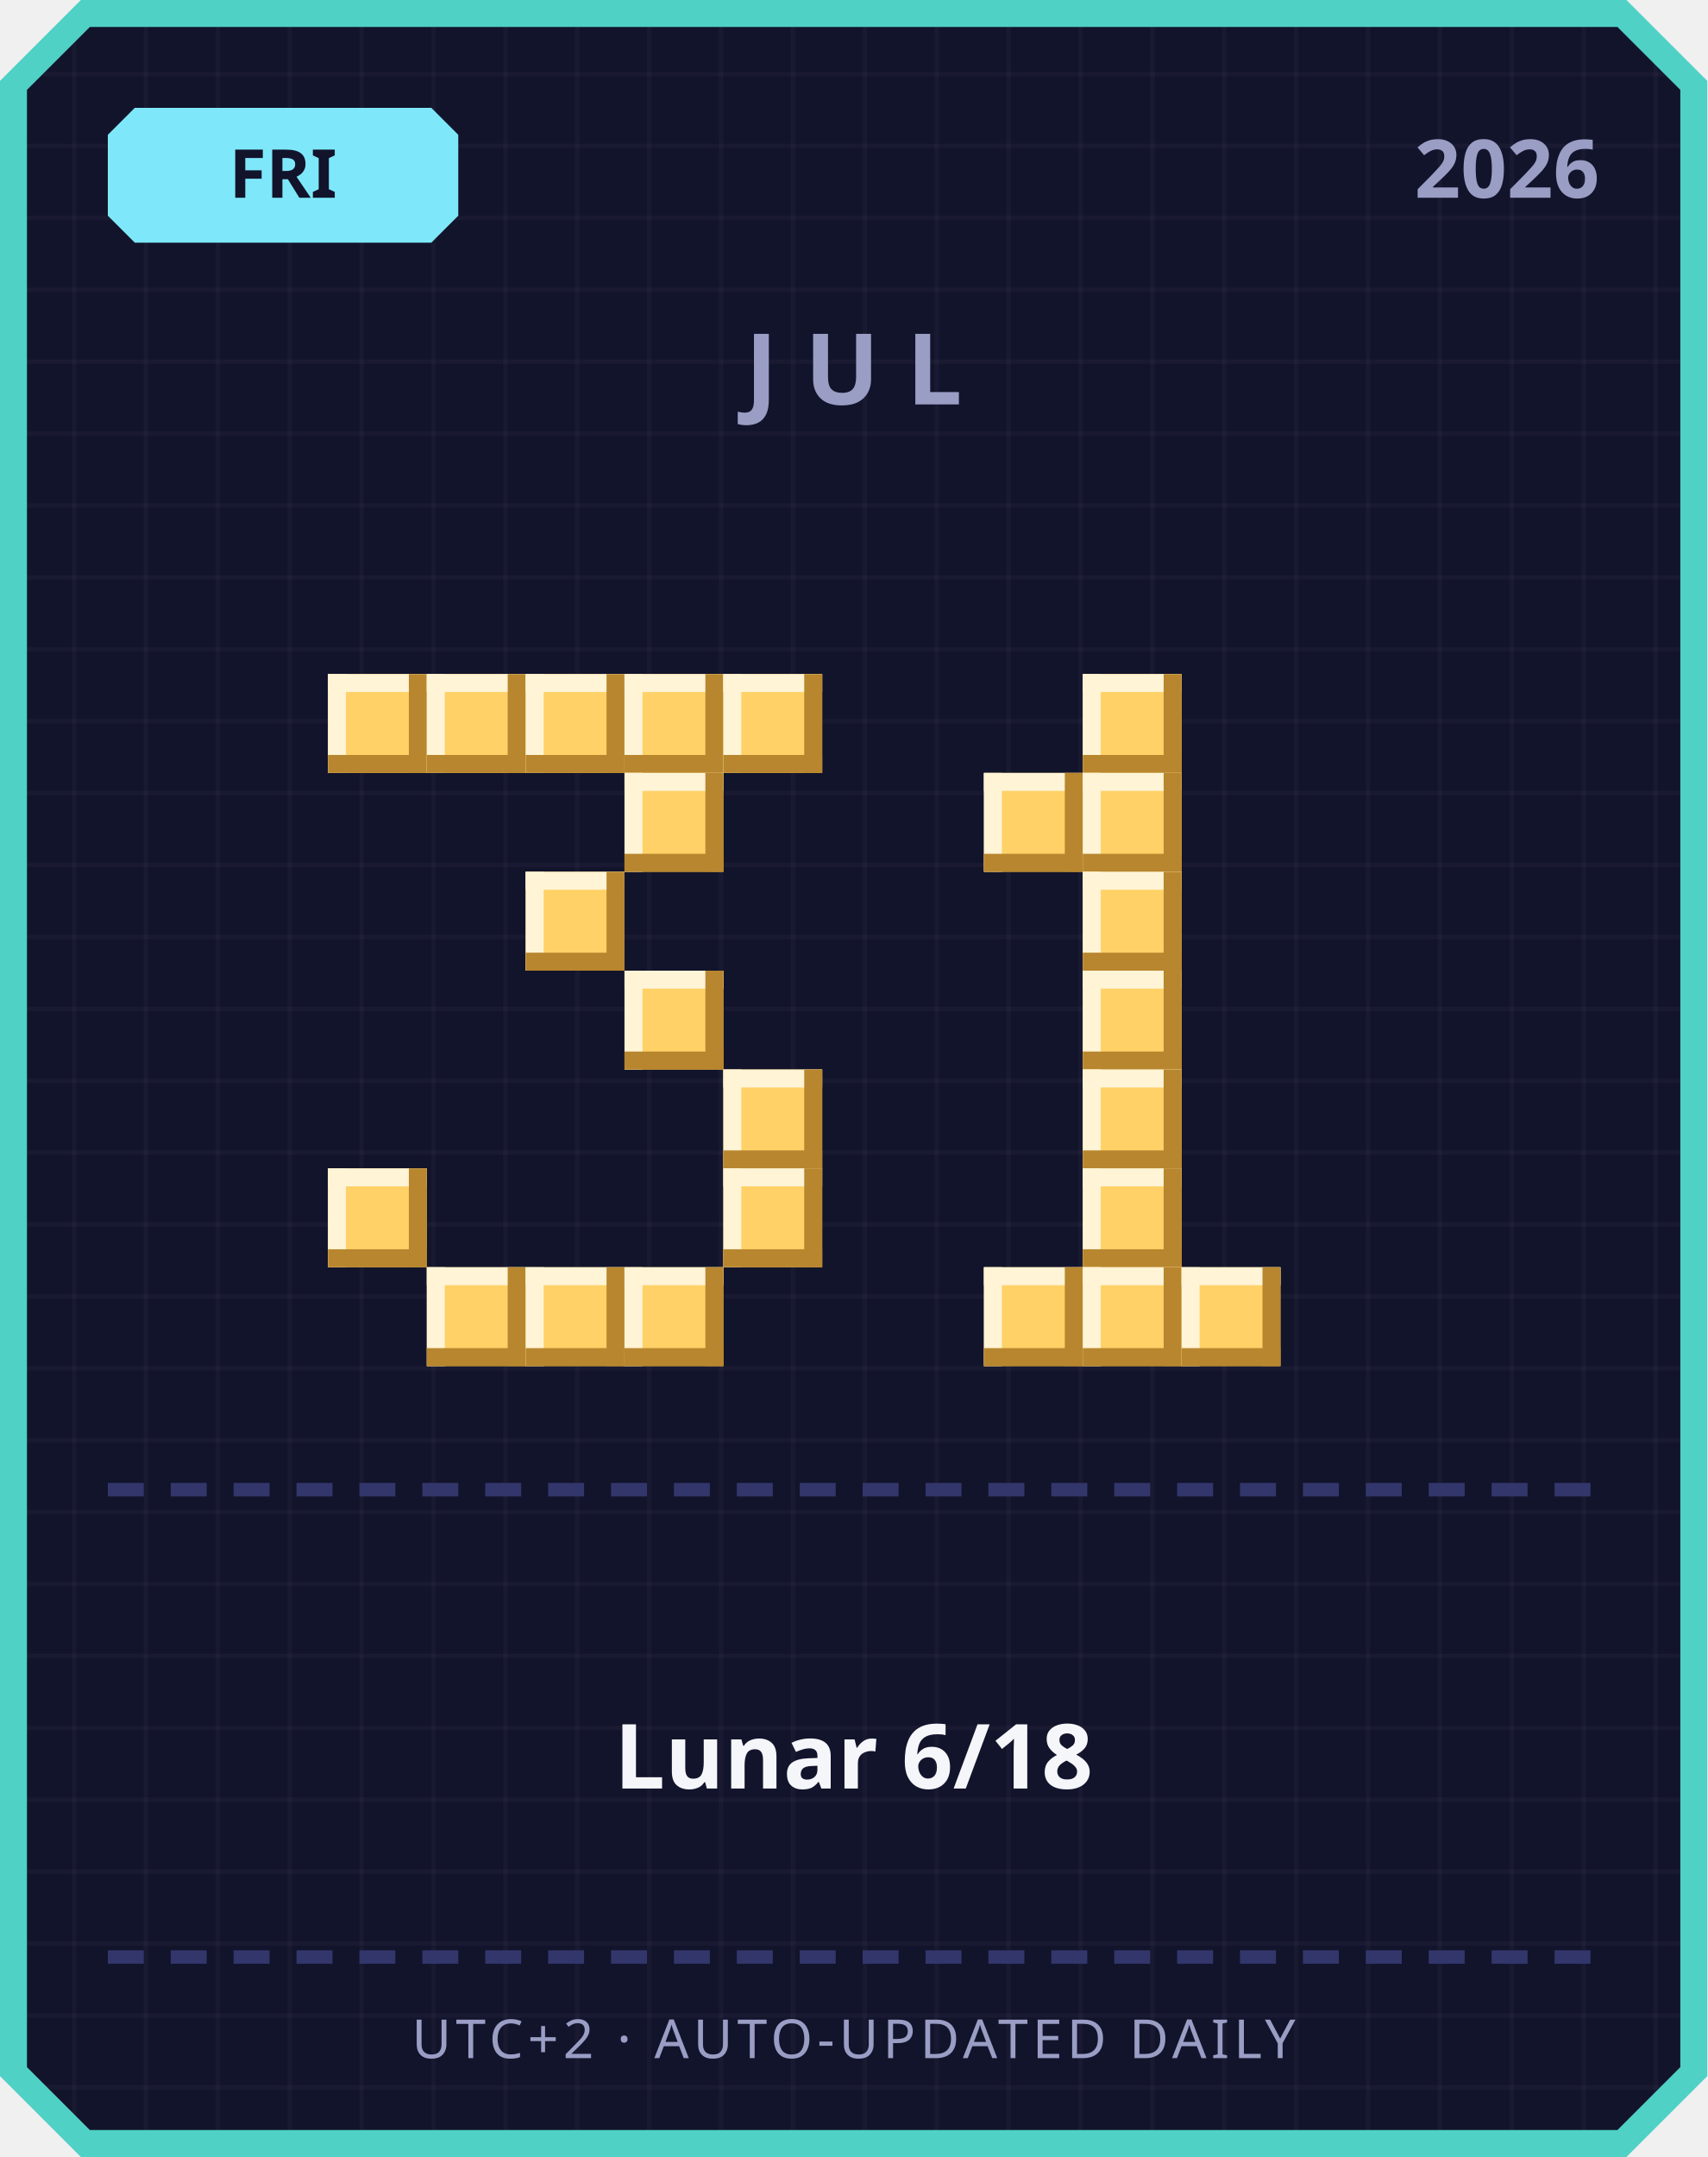
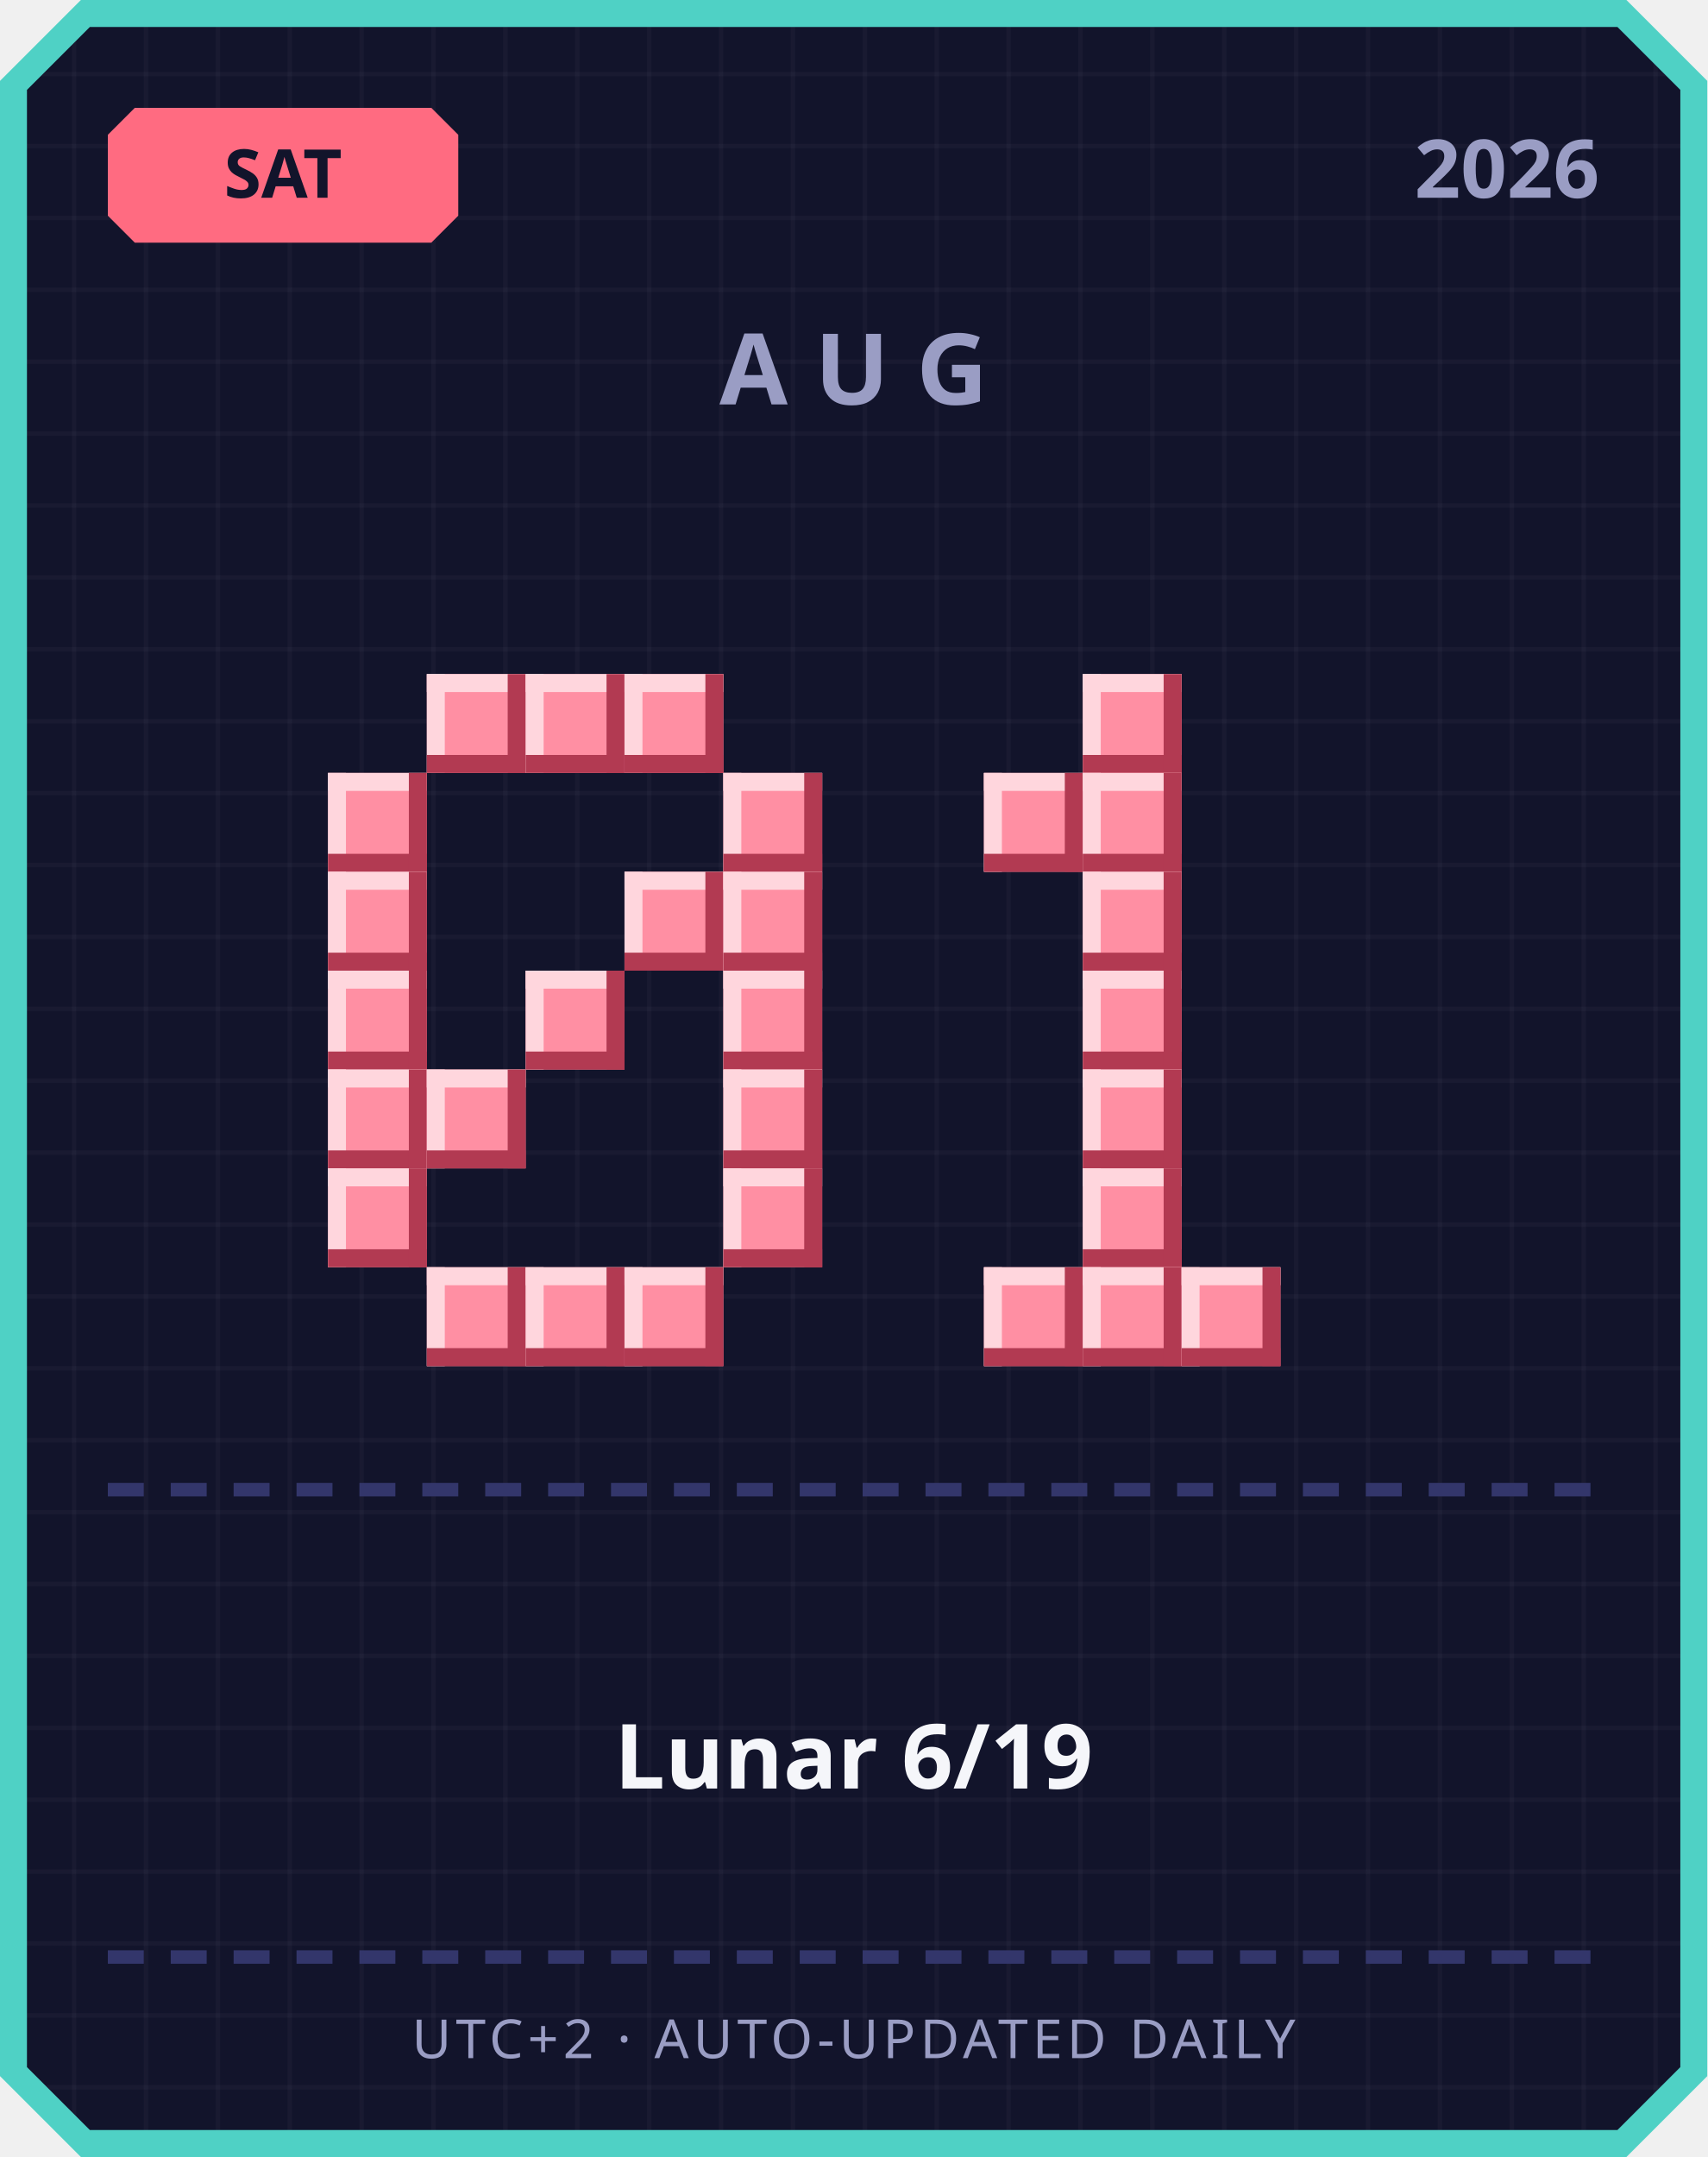
<svg xmlns="http://www.w3.org/2000/svg" width="380" height="480" viewBox="0 0 380 480">
  <defs>
    <pattern id="grid" width="16" height="16" patternUnits="userSpaceOnUse">
      <rect width="16" height="16" fill="#12142b" />
      <rect width="1" height="16" fill="#ffffff" opacity="0.03" />
      <rect width="16" height="1" fill="#ffffff" opacity="0.03" />
    </pattern>
  </defs>
  <path d="M 18,0 L 362,0 L 380,18 L 380,462 L 362,480 L 18,480 L 0,462 L 0,18 Z" fill="#4fd1c5" />
  <path d="M 20,6 L 360,6 L 374,20 L 374,460 L 360,474 L 20,474 L 6,460 L 6,20 Z" fill="url(#grid)" />
-   <path d="M 30,24 L 96,24 L 102,30 L 102,48 L 96,54 L 30,54 L 24,48 L 24,30 Z" fill="#7ee8fa" />
-   <text x="63" y="44" text-anchor="middle" font-family="'Segoe UI', sans-serif" font-size="15" font-weight="700" fill="#12142b">FRI</text>
+   <path d="M 30,24 L 96,24 L 102,30 L 102,48 L 96,54 L 30,54 L 24,48 L 24,30 Z" fill="#ff6b81" />
+   <text x="63" y="44" text-anchor="middle" font-family="'Segoe UI', sans-serif" font-size="15" font-weight="700" fill="#12142b">SAT</text>
  <text x="356" y="44" text-anchor="end" font-family="'Segoe UI', sans-serif" font-size="18" font-weight="700" fill="#9a9dc4">2026</text>
-   <text x="190" y="90" text-anchor="middle" font-family="'Segoe UI', sans-serif" font-size="22" font-weight="700" letter-spacing="6" fill="#9a9dc4">JUL</text>
-   <rect x="73" y="150" width="22" height="22" fill="#ffd166" />
-   <rect x="73" y="150" width="22" height="4" fill="#fff4d6" />
-   <rect x="73" y="150" width="4" height="22" fill="#fff4d6" />
-   <rect x="73" y="168" width="22" height="4" fill="#b8862e" />
-   <rect x="91" y="150" width="4" height="22" fill="#b8862e" />
-   <rect x="95" y="150" width="22" height="22" fill="#ffd166" />
-   <rect x="95" y="150" width="22" height="4" fill="#fff4d6" />
-   <rect x="95" y="150" width="4" height="22" fill="#fff4d6" />
-   <rect x="95" y="168" width="22" height="4" fill="#b8862e" />
-   <rect x="113" y="150" width="4" height="22" fill="#b8862e" />
-   <rect x="117" y="150" width="22" height="22" fill="#ffd166" />
-   <rect x="117" y="150" width="22" height="4" fill="#fff4d6" />
-   <rect x="117" y="150" width="4" height="22" fill="#fff4d6" />
-   <rect x="117" y="168" width="22" height="4" fill="#b8862e" />
-   <rect x="135" y="150" width="4" height="22" fill="#b8862e" />
-   <rect x="139" y="150" width="22" height="22" fill="#ffd166" />
-   <rect x="139" y="150" width="22" height="4" fill="#fff4d6" />
-   <rect x="139" y="150" width="4" height="22" fill="#fff4d6" />
-   <rect x="139" y="168" width="22" height="4" fill="#b8862e" />
-   <rect x="157" y="150" width="4" height="22" fill="#b8862e" />
-   <rect x="161" y="150" width="22" height="22" fill="#ffd166" />
-   <rect x="161" y="150" width="22" height="4" fill="#fff4d6" />
-   <rect x="161" y="150" width="4" height="22" fill="#fff4d6" />
-   <rect x="161" y="168" width="22" height="4" fill="#b8862e" />
-   <rect x="179" y="150" width="4" height="22" fill="#b8862e" />
-   <rect x="139" y="172" width="22" height="22" fill="#ffd166" />
-   <rect x="139" y="172" width="22" height="4" fill="#fff4d6" />
-   <rect x="139" y="172" width="4" height="22" fill="#fff4d6" />
-   <rect x="139" y="190" width="22" height="4" fill="#b8862e" />
-   <rect x="157" y="172" width="4" height="22" fill="#b8862e" />
-   <rect x="117" y="194" width="22" height="22" fill="#ffd166" />
-   <rect x="117" y="194" width="22" height="4" fill="#fff4d6" />
-   <rect x="117" y="194" width="4" height="22" fill="#fff4d6" />
-   <rect x="117" y="212" width="22" height="4" fill="#b8862e" />
-   <rect x="135" y="194" width="4" height="22" fill="#b8862e" />
-   <rect x="139" y="216" width="22" height="22" fill="#ffd166" />
-   <rect x="139" y="216" width="22" height="4" fill="#fff4d6" />
-   <rect x="139" y="216" width="4" height="22" fill="#fff4d6" />
-   <rect x="139" y="234" width="22" height="4" fill="#b8862e" />
-   <rect x="157" y="216" width="4" height="22" fill="#b8862e" />
-   <rect x="161" y="238" width="22" height="22" fill="#ffd166" />
-   <rect x="161" y="238" width="22" height="4" fill="#fff4d6" />
-   <rect x="161" y="238" width="4" height="22" fill="#fff4d6" />
-   <rect x="161" y="256" width="22" height="4" fill="#b8862e" />
-   <rect x="179" y="238" width="4" height="22" fill="#b8862e" />
-   <rect x="73" y="260" width="22" height="22" fill="#ffd166" />
-   <rect x="73" y="260" width="22" height="4" fill="#fff4d6" />
-   <rect x="73" y="260" width="4" height="22" fill="#fff4d6" />
-   <rect x="73" y="278" width="22" height="4" fill="#b8862e" />
-   <rect x="91" y="260" width="4" height="22" fill="#b8862e" />
-   <rect x="161" y="260" width="22" height="22" fill="#ffd166" />
-   <rect x="161" y="260" width="22" height="4" fill="#fff4d6" />
-   <rect x="161" y="260" width="4" height="22" fill="#fff4d6" />
-   <rect x="161" y="278" width="22" height="4" fill="#b8862e" />
-   <rect x="179" y="260" width="4" height="22" fill="#b8862e" />
-   <rect x="95" y="282" width="22" height="22" fill="#ffd166" />
-   <rect x="95" y="282" width="22" height="4" fill="#fff4d6" />
-   <rect x="95" y="282" width="4" height="22" fill="#fff4d6" />
-   <rect x="95" y="300" width="22" height="4" fill="#b8862e" />
-   <rect x="113" y="282" width="4" height="22" fill="#b8862e" />
-   <rect x="117" y="282" width="22" height="22" fill="#ffd166" />
-   <rect x="117" y="282" width="22" height="4" fill="#fff4d6" />
-   <rect x="117" y="282" width="4" height="22" fill="#fff4d6" />
-   <rect x="117" y="300" width="22" height="4" fill="#b8862e" />
-   <rect x="135" y="282" width="4" height="22" fill="#b8862e" />
-   <rect x="139" y="282" width="22" height="22" fill="#ffd166" />
-   <rect x="139" y="282" width="22" height="4" fill="#fff4d6" />
-   <rect x="139" y="282" width="4" height="22" fill="#fff4d6" />
-   <rect x="139" y="300" width="22" height="4" fill="#b8862e" />
-   <rect x="157" y="282" width="4" height="22" fill="#b8862e" />
-   <rect x="241" y="150" width="22" height="22" fill="#ffd166" />
-   <rect x="241" y="150" width="22" height="4" fill="#fff4d6" />
-   <rect x="241" y="150" width="4" height="22" fill="#fff4d6" />
-   <rect x="241" y="168" width="22" height="4" fill="#b8862e" />
-   <rect x="259" y="150" width="4" height="22" fill="#b8862e" />
-   <rect x="219" y="172" width="22" height="22" fill="#ffd166" />
-   <rect x="219" y="172" width="22" height="4" fill="#fff4d6" />
-   <rect x="219" y="172" width="4" height="22" fill="#fff4d6" />
-   <rect x="219" y="190" width="22" height="4" fill="#b8862e" />
-   <rect x="237" y="172" width="4" height="22" fill="#b8862e" />
-   <rect x="241" y="172" width="22" height="22" fill="#ffd166" />
-   <rect x="241" y="172" width="22" height="4" fill="#fff4d6" />
-   <rect x="241" y="172" width="4" height="22" fill="#fff4d6" />
-   <rect x="241" y="190" width="22" height="4" fill="#b8862e" />
-   <rect x="259" y="172" width="4" height="22" fill="#b8862e" />
-   <rect x="241" y="194" width="22" height="22" fill="#ffd166" />
-   <rect x="241" y="194" width="22" height="4" fill="#fff4d6" />
-   <rect x="241" y="194" width="4" height="22" fill="#fff4d6" />
-   <rect x="241" y="212" width="22" height="4" fill="#b8862e" />
-   <rect x="259" y="194" width="4" height="22" fill="#b8862e" />
-   <rect x="241" y="216" width="22" height="22" fill="#ffd166" />
-   <rect x="241" y="216" width="22" height="4" fill="#fff4d6" />
-   <rect x="241" y="216" width="4" height="22" fill="#fff4d6" />
-   <rect x="241" y="234" width="22" height="4" fill="#b8862e" />
-   <rect x="259" y="216" width="4" height="22" fill="#b8862e" />
-   <rect x="241" y="238" width="22" height="22" fill="#ffd166" />
-   <rect x="241" y="238" width="22" height="4" fill="#fff4d6" />
-   <rect x="241" y="238" width="4" height="22" fill="#fff4d6" />
-   <rect x="241" y="256" width="22" height="4" fill="#b8862e" />
-   <rect x="259" y="238" width="4" height="22" fill="#b8862e" />
-   <rect x="241" y="260" width="22" height="22" fill="#ffd166" />
-   <rect x="241" y="260" width="22" height="4" fill="#fff4d6" />
-   <rect x="241" y="260" width="4" height="22" fill="#fff4d6" />
-   <rect x="241" y="278" width="22" height="4" fill="#b8862e" />
-   <rect x="259" y="260" width="4" height="22" fill="#b8862e" />
-   <rect x="219" y="282" width="22" height="22" fill="#ffd166" />
-   <rect x="219" y="282" width="22" height="4" fill="#fff4d6" />
-   <rect x="219" y="282" width="4" height="22" fill="#fff4d6" />
-   <rect x="219" y="300" width="22" height="4" fill="#b8862e" />
-   <rect x="237" y="282" width="4" height="22" fill="#b8862e" />
-   <rect x="241" y="282" width="22" height="22" fill="#ffd166" />
-   <rect x="241" y="282" width="22" height="4" fill="#fff4d6" />
-   <rect x="241" y="282" width="4" height="22" fill="#fff4d6" />
-   <rect x="241" y="300" width="22" height="4" fill="#b8862e" />
-   <rect x="259" y="282" width="4" height="22" fill="#b8862e" />
-   <rect x="263" y="282" width="22" height="22" fill="#ffd166" />
-   <rect x="263" y="282" width="22" height="4" fill="#fff4d6" />
-   <rect x="263" y="282" width="4" height="22" fill="#fff4d6" />
-   <rect x="263" y="300" width="22" height="4" fill="#b8862e" />
-   <rect x="281" y="282" width="4" height="22" fill="#b8862e" />
+   <text x="190" y="90" text-anchor="middle" font-family="'Segoe UI', sans-serif" font-size="22" font-weight="700" letter-spacing="6" fill="#9a9dc4">AUG</text>
+   <rect x="95" y="150" width="22" height="22" fill="#ff8fa3" />
+   <rect x="95" y="150" width="22" height="4" fill="#ffd6dd" />
+   <rect x="95" y="150" width="4" height="22" fill="#ffd6dd" />
+   <rect x="95" y="168" width="22" height="4" fill="#b23a52" />
+   <rect x="113" y="150" width="4" height="22" fill="#b23a52" />
+   <rect x="117" y="150" width="22" height="22" fill="#ff8fa3" />
+   <rect x="117" y="150" width="22" height="4" fill="#ffd6dd" />
+   <rect x="117" y="150" width="4" height="22" fill="#ffd6dd" />
+   <rect x="117" y="168" width="22" height="4" fill="#b23a52" />
+   <rect x="135" y="150" width="4" height="22" fill="#b23a52" />
+   <rect x="139" y="150" width="22" height="22" fill="#ff8fa3" />
+   <rect x="139" y="150" width="22" height="4" fill="#ffd6dd" />
+   <rect x="139" y="150" width="4" height="22" fill="#ffd6dd" />
+   <rect x="139" y="168" width="22" height="4" fill="#b23a52" />
+   <rect x="157" y="150" width="4" height="22" fill="#b23a52" />
+   <rect x="73" y="172" width="22" height="22" fill="#ff8fa3" />
+   <rect x="73" y="172" width="22" height="4" fill="#ffd6dd" />
+   <rect x="73" y="172" width="4" height="22" fill="#ffd6dd" />
+   <rect x="73" y="190" width="22" height="4" fill="#b23a52" />
+   <rect x="91" y="172" width="4" height="22" fill="#b23a52" />
+   <rect x="161" y="172" width="22" height="22" fill="#ff8fa3" />
+   <rect x="161" y="172" width="22" height="4" fill="#ffd6dd" />
+   <rect x="161" y="172" width="4" height="22" fill="#ffd6dd" />
+   <rect x="161" y="190" width="22" height="4" fill="#b23a52" />
+   <rect x="179" y="172" width="4" height="22" fill="#b23a52" />
+   <rect x="73" y="194" width="22" height="22" fill="#ff8fa3" />
+   <rect x="73" y="194" width="22" height="4" fill="#ffd6dd" />
+   <rect x="73" y="194" width="4" height="22" fill="#ffd6dd" />
+   <rect x="73" y="212" width="22" height="4" fill="#b23a52" />
+   <rect x="91" y="194" width="4" height="22" fill="#b23a52" />
+   <rect x="139" y="194" width="22" height="22" fill="#ff8fa3" />
+   <rect x="139" y="194" width="22" height="4" fill="#ffd6dd" />
+   <rect x="139" y="194" width="4" height="22" fill="#ffd6dd" />
+   <rect x="139" y="212" width="22" height="4" fill="#b23a52" />
+   <rect x="157" y="194" width="4" height="22" fill="#b23a52" />
+   <rect x="161" y="194" width="22" height="22" fill="#ff8fa3" />
+   <rect x="161" y="194" width="22" height="4" fill="#ffd6dd" />
+   <rect x="161" y="194" width="4" height="22" fill="#ffd6dd" />
+   <rect x="161" y="212" width="22" height="4" fill="#b23a52" />
+   <rect x="179" y="194" width="4" height="22" fill="#b23a52" />
+   <rect x="73" y="216" width="22" height="22" fill="#ff8fa3" />
+   <rect x="73" y="216" width="22" height="4" fill="#ffd6dd" />
+   <rect x="73" y="216" width="4" height="22" fill="#ffd6dd" />
+   <rect x="73" y="234" width="22" height="4" fill="#b23a52" />
+   <rect x="91" y="216" width="4" height="22" fill="#b23a52" />
+   <rect x="117" y="216" width="22" height="22" fill="#ff8fa3" />
+   <rect x="117" y="216" width="22" height="4" fill="#ffd6dd" />
+   <rect x="117" y="216" width="4" height="22" fill="#ffd6dd" />
+   <rect x="117" y="234" width="22" height="4" fill="#b23a52" />
+   <rect x="135" y="216" width="4" height="22" fill="#b23a52" />
+   <rect x="161" y="216" width="22" height="22" fill="#ff8fa3" />
+   <rect x="161" y="216" width="22" height="4" fill="#ffd6dd" />
+   <rect x="161" y="216" width="4" height="22" fill="#ffd6dd" />
+   <rect x="161" y="234" width="22" height="4" fill="#b23a52" />
+   <rect x="179" y="216" width="4" height="22" fill="#b23a52" />
+   <rect x="73" y="238" width="22" height="22" fill="#ff8fa3" />
+   <rect x="73" y="238" width="22" height="4" fill="#ffd6dd" />
+   <rect x="73" y="238" width="4" height="22" fill="#ffd6dd" />
+   <rect x="73" y="256" width="22" height="4" fill="#b23a52" />
+   <rect x="91" y="238" width="4" height="22" fill="#b23a52" />
+   <rect x="95" y="238" width="22" height="22" fill="#ff8fa3" />
+   <rect x="95" y="238" width="22" height="4" fill="#ffd6dd" />
+   <rect x="95" y="238" width="4" height="22" fill="#ffd6dd" />
+   <rect x="95" y="256" width="22" height="4" fill="#b23a52" />
+   <rect x="113" y="238" width="4" height="22" fill="#b23a52" />
+   <rect x="161" y="238" width="22" height="22" fill="#ff8fa3" />
+   <rect x="161" y="238" width="22" height="4" fill="#ffd6dd" />
+   <rect x="161" y="238" width="4" height="22" fill="#ffd6dd" />
+   <rect x="161" y="256" width="22" height="4" fill="#b23a52" />
+   <rect x="179" y="238" width="4" height="22" fill="#b23a52" />
+   <rect x="73" y="260" width="22" height="22" fill="#ff8fa3" />
+   <rect x="73" y="260" width="22" height="4" fill="#ffd6dd" />
+   <rect x="73" y="260" width="4" height="22" fill="#ffd6dd" />
+   <rect x="73" y="278" width="22" height="4" fill="#b23a52" />
+   <rect x="91" y="260" width="4" height="22" fill="#b23a52" />
+   <rect x="161" y="260" width="22" height="22" fill="#ff8fa3" />
+   <rect x="161" y="260" width="22" height="4" fill="#ffd6dd" />
+   <rect x="161" y="260" width="4" height="22" fill="#ffd6dd" />
+   <rect x="161" y="278" width="22" height="4" fill="#b23a52" />
+   <rect x="179" y="260" width="4" height="22" fill="#b23a52" />
+   <rect x="95" y="282" width="22" height="22" fill="#ff8fa3" />
+   <rect x="95" y="282" width="22" height="4" fill="#ffd6dd" />
+   <rect x="95" y="282" width="4" height="22" fill="#ffd6dd" />
+   <rect x="95" y="300" width="22" height="4" fill="#b23a52" />
+   <rect x="113" y="282" width="4" height="22" fill="#b23a52" />
+   <rect x="117" y="282" width="22" height="22" fill="#ff8fa3" />
+   <rect x="117" y="282" width="22" height="4" fill="#ffd6dd" />
+   <rect x="117" y="282" width="4" height="22" fill="#ffd6dd" />
+   <rect x="117" y="300" width="22" height="4" fill="#b23a52" />
+   <rect x="135" y="282" width="4" height="22" fill="#b23a52" />
+   <rect x="139" y="282" width="22" height="22" fill="#ff8fa3" />
+   <rect x="139" y="282" width="22" height="4" fill="#ffd6dd" />
+   <rect x="139" y="282" width="4" height="22" fill="#ffd6dd" />
+   <rect x="139" y="300" width="22" height="4" fill="#b23a52" />
+   <rect x="157" y="282" width="4" height="22" fill="#b23a52" />
+   <rect x="241" y="150" width="22" height="22" fill="#ff8fa3" />
+   <rect x="241" y="150" width="22" height="4" fill="#ffd6dd" />
+   <rect x="241" y="150" width="4" height="22" fill="#ffd6dd" />
+   <rect x="241" y="168" width="22" height="4" fill="#b23a52" />
+   <rect x="259" y="150" width="4" height="22" fill="#b23a52" />
+   <rect x="219" y="172" width="22" height="22" fill="#ff8fa3" />
+   <rect x="219" y="172" width="22" height="4" fill="#ffd6dd" />
+   <rect x="219" y="172" width="4" height="22" fill="#ffd6dd" />
+   <rect x="219" y="190" width="22" height="4" fill="#b23a52" />
+   <rect x="237" y="172" width="4" height="22" fill="#b23a52" />
+   <rect x="241" y="172" width="22" height="22" fill="#ff8fa3" />
+   <rect x="241" y="172" width="22" height="4" fill="#ffd6dd" />
+   <rect x="241" y="172" width="4" height="22" fill="#ffd6dd" />
+   <rect x="241" y="190" width="22" height="4" fill="#b23a52" />
+   <rect x="259" y="172" width="4" height="22" fill="#b23a52" />
+   <rect x="241" y="194" width="22" height="22" fill="#ff8fa3" />
+   <rect x="241" y="194" width="22" height="4" fill="#ffd6dd" />
+   <rect x="241" y="194" width="4" height="22" fill="#ffd6dd" />
+   <rect x="241" y="212" width="22" height="4" fill="#b23a52" />
+   <rect x="259" y="194" width="4" height="22" fill="#b23a52" />
+   <rect x="241" y="216" width="22" height="22" fill="#ff8fa3" />
+   <rect x="241" y="216" width="22" height="4" fill="#ffd6dd" />
+   <rect x="241" y="216" width="4" height="22" fill="#ffd6dd" />
+   <rect x="241" y="234" width="22" height="4" fill="#b23a52" />
+   <rect x="259" y="216" width="4" height="22" fill="#b23a52" />
+   <rect x="241" y="238" width="22" height="22" fill="#ff8fa3" />
+   <rect x="241" y="238" width="22" height="4" fill="#ffd6dd" />
+   <rect x="241" y="238" width="4" height="22" fill="#ffd6dd" />
+   <rect x="241" y="256" width="22" height="4" fill="#b23a52" />
+   <rect x="259" y="238" width="4" height="22" fill="#b23a52" />
+   <rect x="241" y="260" width="22" height="22" fill="#ff8fa3" />
+   <rect x="241" y="260" width="22" height="4" fill="#ffd6dd" />
+   <rect x="241" y="260" width="4" height="22" fill="#ffd6dd" />
+   <rect x="241" y="278" width="22" height="4" fill="#b23a52" />
+   <rect x="259" y="260" width="4" height="22" fill="#b23a52" />
+   <rect x="219" y="282" width="22" height="22" fill="#ff8fa3" />
+   <rect x="219" y="282" width="22" height="4" fill="#ffd6dd" />
+   <rect x="219" y="282" width="4" height="22" fill="#ffd6dd" />
+   <rect x="219" y="300" width="22" height="4" fill="#b23a52" />
+   <rect x="237" y="282" width="4" height="22" fill="#b23a52" />
+   <rect x="241" y="282" width="22" height="22" fill="#ff8fa3" />
+   <rect x="241" y="282" width="22" height="4" fill="#ffd6dd" />
+   <rect x="241" y="282" width="4" height="22" fill="#ffd6dd" />
+   <rect x="241" y="300" width="22" height="4" fill="#b23a52" />
+   <rect x="259" y="282" width="4" height="22" fill="#b23a52" />
+   <rect x="263" y="282" width="22" height="22" fill="#ff8fa3" />
+   <rect x="263" y="282" width="22" height="4" fill="#ffd6dd" />
+   <rect x="263" y="282" width="4" height="22" fill="#ffd6dd" />
+   <rect x="263" y="300" width="22" height="4" fill="#b23a52" />
+   <rect x="281" y="282" width="4" height="22" fill="#b23a52" />
  <rect x="24" y="330" width="8" height="3" fill="#33366b" />
  <rect x="38" y="330" width="8" height="3" fill="#33366b" />
  <rect x="52" y="330" width="8" height="3" fill="#33366b" />
  <rect x="66" y="330" width="8" height="3" fill="#33366b" />
  <rect x="80" y="330" width="8" height="3" fill="#33366b" />
  <rect x="94" y="330" width="8" height="3" fill="#33366b" />
  <rect x="108" y="330" width="8" height="3" fill="#33366b" />
  <rect x="122" y="330" width="8" height="3" fill="#33366b" />
  <rect x="136" y="330" width="8" height="3" fill="#33366b" />
  <rect x="150" y="330" width="8" height="3" fill="#33366b" />
  <rect x="164" y="330" width="8" height="3" fill="#33366b" />
  <rect x="178" y="330" width="8" height="3" fill="#33366b" />
  <rect x="192" y="330" width="8" height="3" fill="#33366b" />
  <rect x="206" y="330" width="8" height="3" fill="#33366b" />
  <rect x="220" y="330" width="8" height="3" fill="#33366b" />
  <rect x="234" y="330" width="8" height="3" fill="#33366b" />
  <rect x="248" y="330" width="8" height="3" fill="#33366b" />
  <rect x="262" y="330" width="8" height="3" fill="#33366b" />
  <rect x="276" y="330" width="8" height="3" fill="#33366b" />
  <rect x="290" y="330" width="8" height="3" fill="#33366b" />
  <rect x="304" y="330" width="8" height="3" fill="#33366b" />
  <rect x="318" y="330" width="8" height="3" fill="#33366b" />
  <rect x="332" y="330" width="8" height="3" fill="#33366b" />
  <rect x="346" y="330" width="8" height="3" fill="#33366b" />
-   <text x="190" y="398" text-anchor="middle" font-family="'Segoe UI', 'Microsoft JhengHei', sans-serif" font-size="20" font-weight="700" fill="#f5f6fa">Lunar 6/18</text>
+   <text x="190" y="398" text-anchor="middle" font-family="'Segoe UI', 'Microsoft JhengHei', sans-serif" font-size="20" font-weight="700" fill="#f5f6fa">Lunar 6/19</text>
  <rect x="24" y="434" width="8" height="3" fill="#33366b" />
  <rect x="38" y="434" width="8" height="3" fill="#33366b" />
  <rect x="52" y="434" width="8" height="3" fill="#33366b" />
  <rect x="66" y="434" width="8" height="3" fill="#33366b" />
  <rect x="80" y="434" width="8" height="3" fill="#33366b" />
  <rect x="94" y="434" width="8" height="3" fill="#33366b" />
  <rect x="108" y="434" width="8" height="3" fill="#33366b" />
  <rect x="122" y="434" width="8" height="3" fill="#33366b" />
  <rect x="136" y="434" width="8" height="3" fill="#33366b" />
  <rect x="150" y="434" width="8" height="3" fill="#33366b" />
  <rect x="164" y="434" width="8" height="3" fill="#33366b" />
  <rect x="178" y="434" width="8" height="3" fill="#33366b" />
  <rect x="192" y="434" width="8" height="3" fill="#33366b" />
  <rect x="206" y="434" width="8" height="3" fill="#33366b" />
  <rect x="220" y="434" width="8" height="3" fill="#33366b" />
  <rect x="234" y="434" width="8" height="3" fill="#33366b" />
  <rect x="248" y="434" width="8" height="3" fill="#33366b" />
  <rect x="262" y="434" width="8" height="3" fill="#33366b" />
  <rect x="276" y="434" width="8" height="3" fill="#33366b" />
  <rect x="290" y="434" width="8" height="3" fill="#33366b" />
  <rect x="304" y="434" width="8" height="3" fill="#33366b" />
  <rect x="318" y="434" width="8" height="3" fill="#33366b" />
  <rect x="332" y="434" width="8" height="3" fill="#33366b" />
  <rect x="346" y="434" width="8" height="3" fill="#33366b" />
  <text x="190" y="458" text-anchor="middle" font-family="'Segoe UI', sans-serif" font-size="12" letter-spacing="1" fill="#9a9dc4">UTC+2 · AUTO-UPDATED DAILY</text>
</svg>
